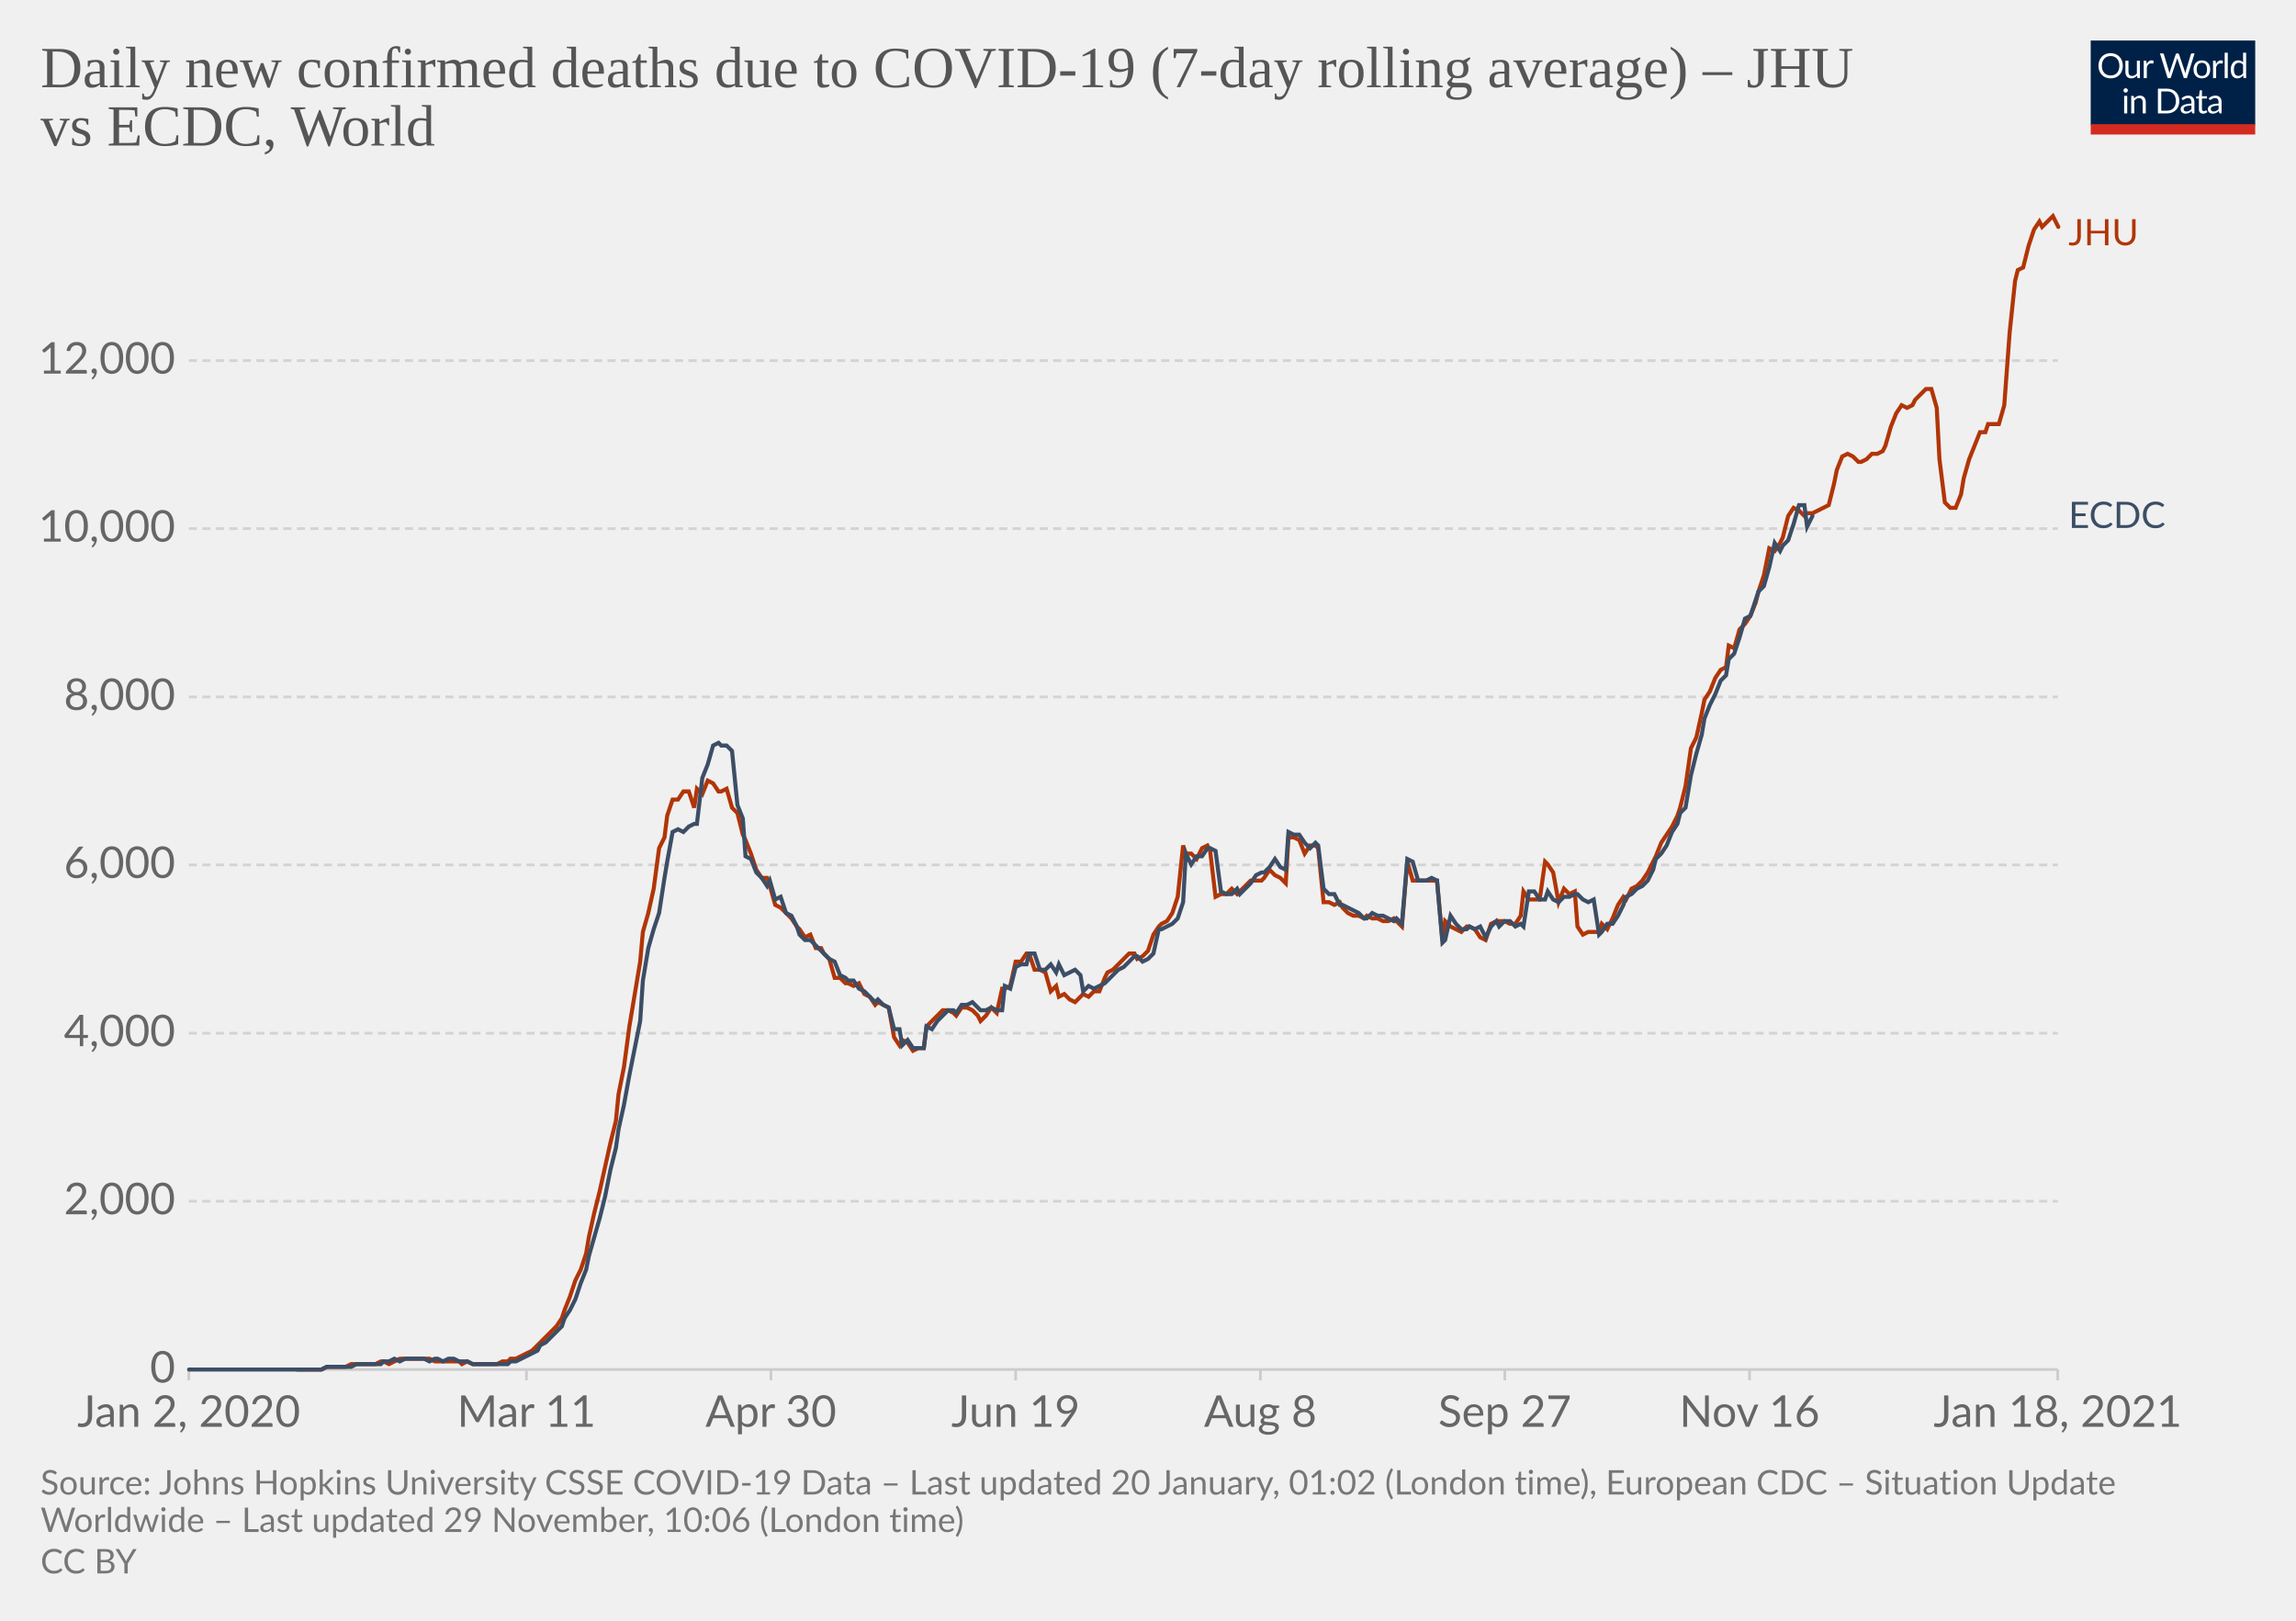
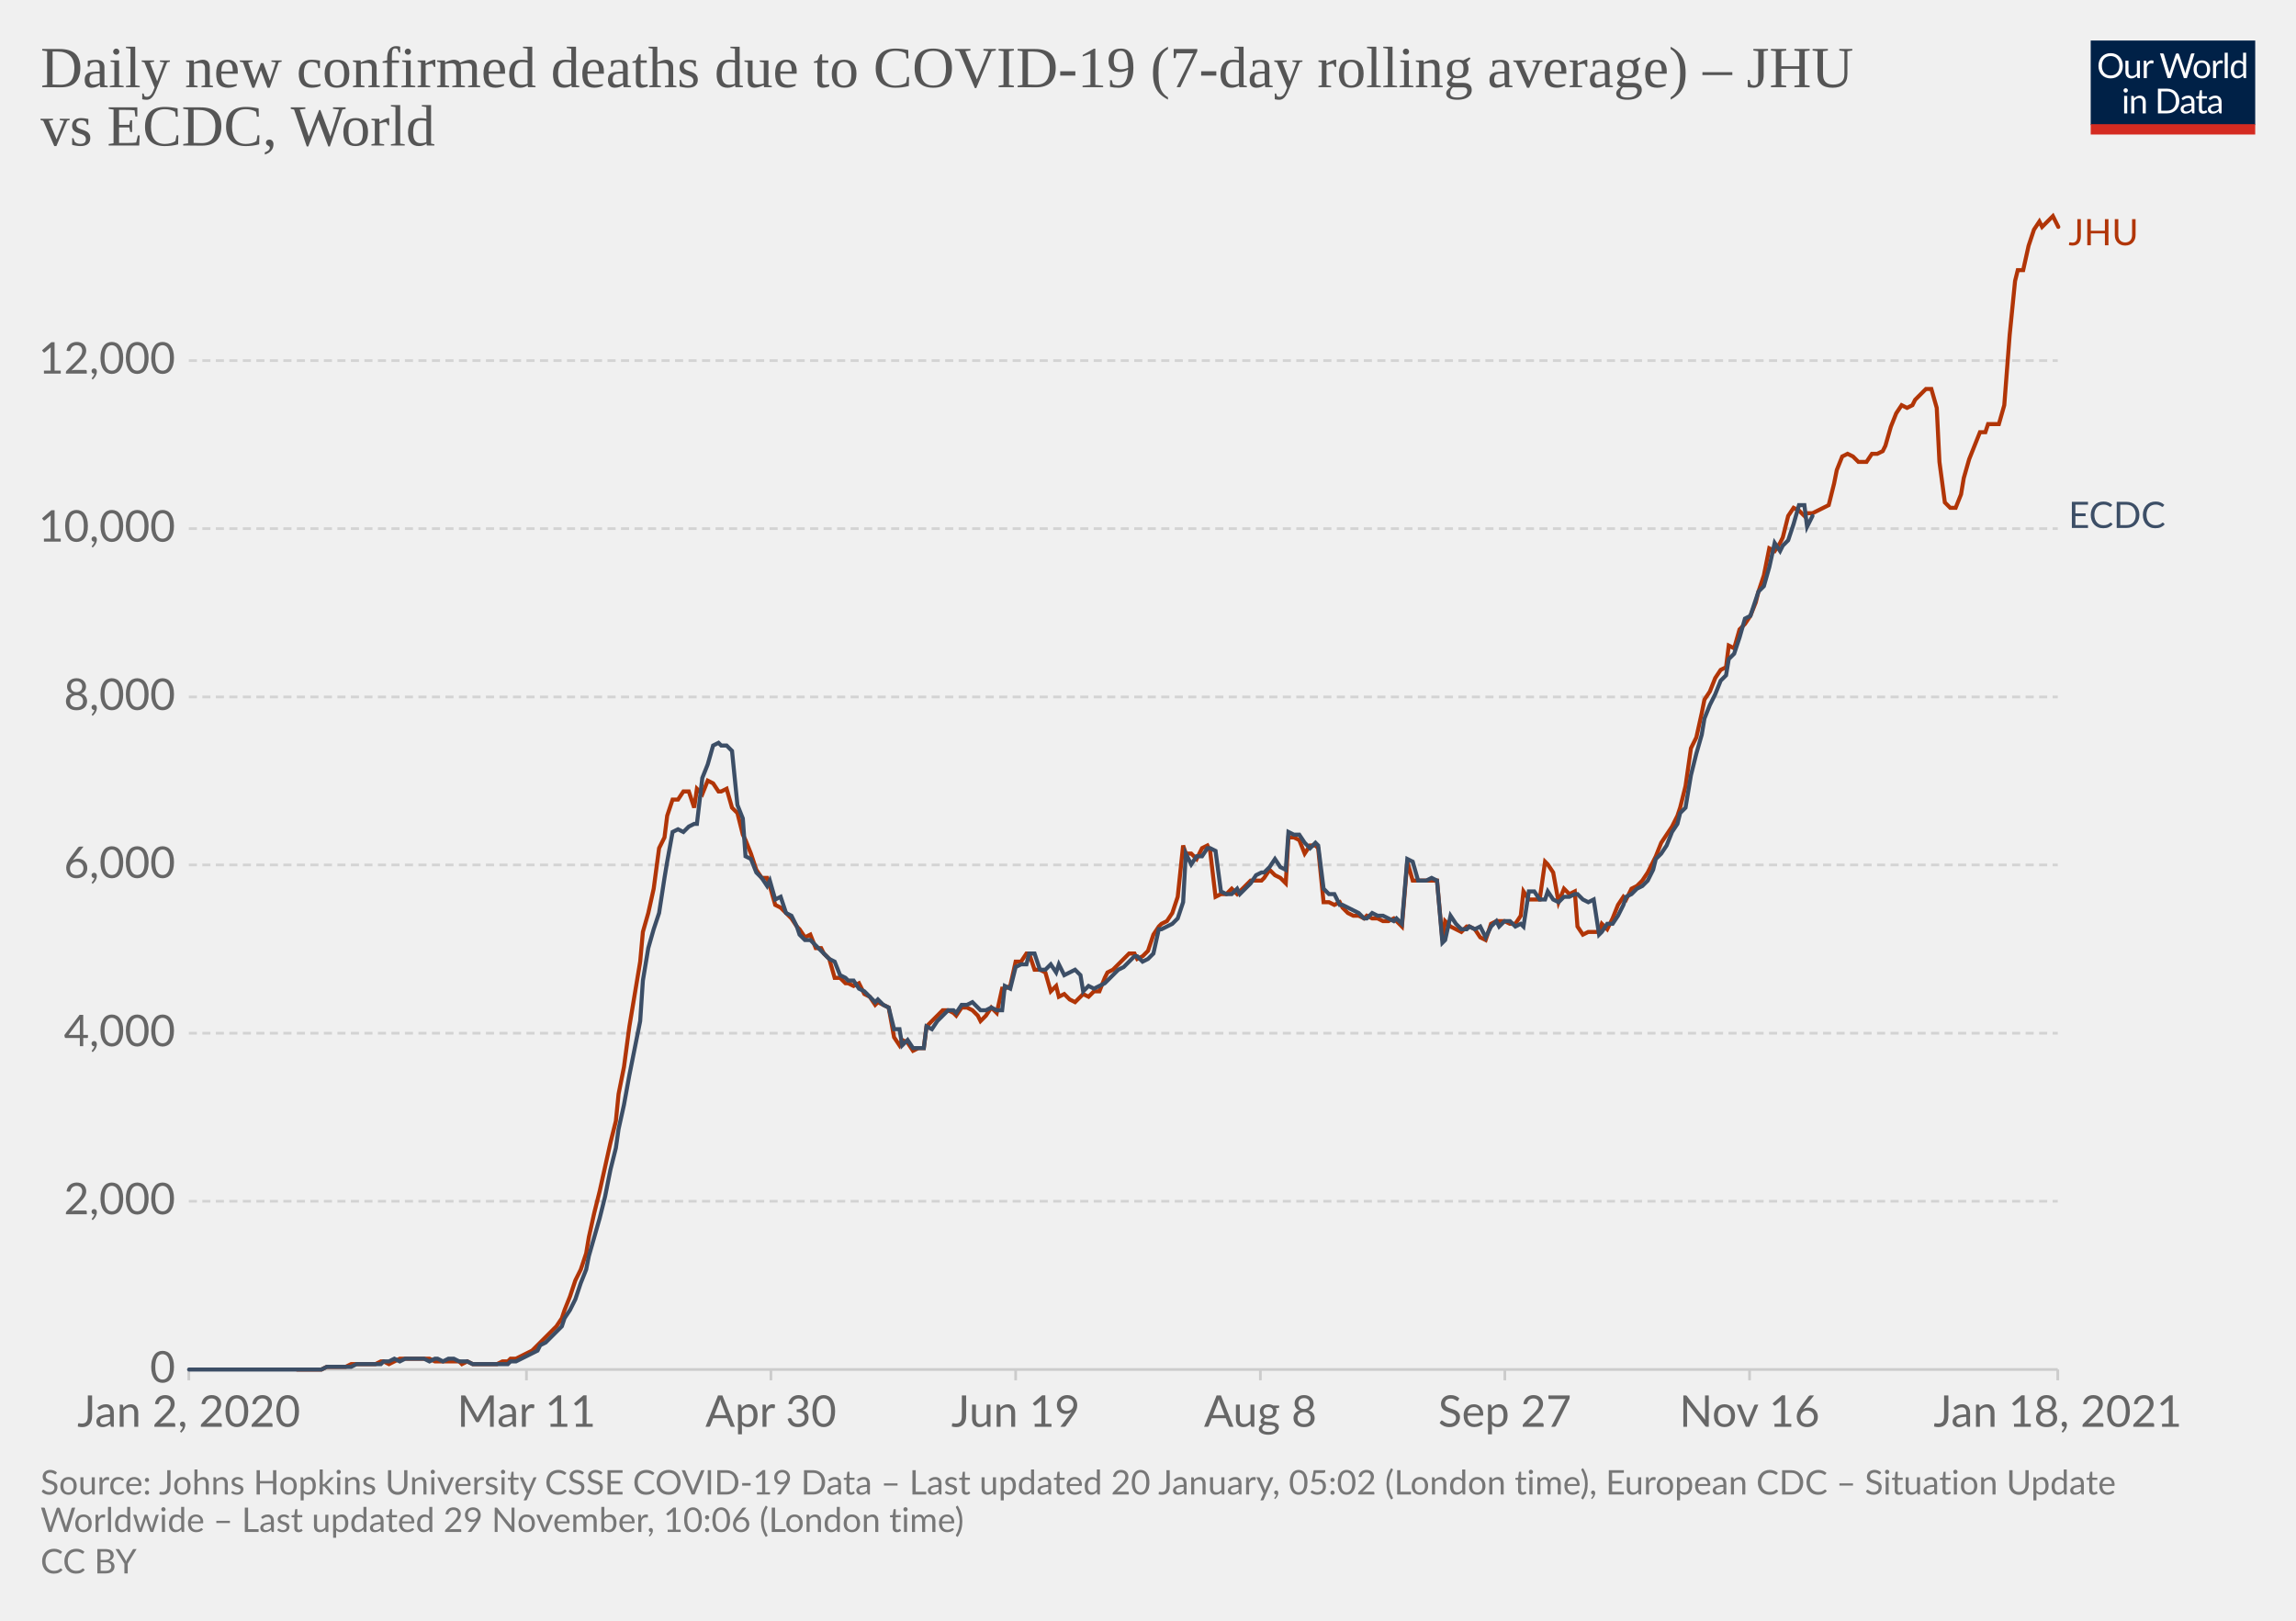
<svg xmlns="http://www.w3.org/2000/svg" version="1.1" style="background-color:#fff;-webkit-font-smoothing:antialiased" width="850" height="600" viewBox="0 0 850 600" font-family="Lato,'Helvetica Neue',Helvetica,Arial,sans-serif" font-size="18" text-rendering="optimizeLegibility">
  <g class="HeaderView">
    <g transform="matrix(.29 0 0 .29 774 15)">
      <svg width="210" height="120" viewBox="0 0 210 120" fill="none">
        <g clip-path="url(#clip0)">
          <path d="M0 0h210v107.89H0V0z" fill="#002147" />
          <path d="M40.98 32.25c0 2.36-.38 4.53-1.12 6.51a14.26 14.26 0 01-8.1 8.4c-1.9.78-4.02 1.17-6.34 1.17a16.6 16.6 0 01-6.33-1.17 14.31 14.31 0 01-8.08-8.4 18.29 18.29 0 01-1.12-6.51c0-2.36.38-4.53 1.12-6.5.75-1.97 1.8-3.67 3.17-5.1a14.32 14.32 0 014.9-3.34c1.92-.8 4.03-1.19 6.34-1.19 2.32 0 4.43.4 6.34 1.19 1.92.8 3.56 1.9 4.93 3.34a14.87 14.87 0 013.17 5.1 18.1 18.1 0 011.12 6.5zm-4.38 0c0-1.94-.26-3.68-.8-5.22a10.91 10.91 0 00-2.24-3.89 9.68 9.68 0 00-3.52-2.46 11.95 11.95 0 00-4.62-.86c-1.68 0-3.21.28-4.6.86a9.88 9.88 0 00-3.54 2.46 10.91 10.91 0 00-2.24 3.9c-.53 1.53-.8 3.27-.8 5.2 0 1.94.27 3.68.8 5.22a11.17 11.17 0 002.24 3.9 10.01 10.01 0 003.55 2.44c1.38.56 2.9.83 4.6.83s3.24-.27 4.61-.83a9.8 9.8 0 003.52-2.44 11.17 11.17 0 002.25-3.9c.53-1.54.8-3.28.8-5.21zm26.22-6.54V48H60.5c-.56 0-.9-.27-1.05-.81l-.31-2.4a12.45 12.45 0 01-3.26 2.6c-1.2.64-2.58.96-4.13.96-1.22 0-2.3-.2-3.24-.6a6.52 6.52 0 01-2.33-1.7 7.37 7.37 0 01-1.43-2.67c-.3-1.04-.46-2.2-.46-3.45V25.7h3.91v14.22c0 1.68.38 2.99 1.15 3.91.77.93 1.96 1.39 3.54 1.39 1.16 0 2.24-.27 3.23-.82a10.42 10.42 0 002.8-2.28V25.7h3.91zm8.61 4.47a9.94 9.94 0 012.6-3.56 5.64 5.64 0 013.76-1.3c.47 0 .92.05 1.34.15.44.1.83.27 1.17.49l-.3 2.92c-.09.37-.3.55-.66.55-.2 0-.5-.04-.9-.13a6.21 6.21 0 00-3.24.18 4.23 4.23 0 00-1.47.92c-.42.4-.81.9-1.17 1.5-.33.58-.64 1.26-.92 2.02V48H67.7V25.71h2.25c.42 0 .72.08.88.25.16.16.27.44.33.83l.26 3.39zm61.16-13.7L122.75 48h-3.82l-7.99-24.05a21.95 21.95 0 01-.42-1.58 38.36 38.36 0 01-.44 1.58L102.05 48h-3.83L88.4 16.47h3.54c.38 0 .7.1.95.29.26.2.43.43.5.73l6.52 21.9.28 1.28.29 1.46.3-1.46.38-1.27 7.41-21.91c.1-.25.26-.48.51-.69.27-.22.58-.33.95-.33h1.23c.38 0 .69.1.92.29a1.77 1.77 0 01.53.73l7.4 21.9a28.4 28.4 0 01.68 2.62 29.52 29.52 0 01.52-2.61l6.54-21.91a1.31 1.31 0 01.48-.7c.27-.21.58-.32.95-.32h3.32zm9.35 8.88c1.63 0 3.1.27 4.4.82a9.43 9.43 0 015.46 5.94c.5 1.4.74 2.98.74 4.73 0 1.76-.25 3.34-.74 4.75a9.43 9.43 0 01-5.46 5.92c-1.3.52-2.77.79-4.4.79-1.64 0-3.12-.27-4.44-.8a9.42 9.42 0 01-3.35-2.3c-.92-1-1.63-2.2-2.13-3.61-.49-1.41-.73-3-.73-4.75s.24-3.33.73-4.73c.5-1.43 1.2-2.64 2.13-3.63a9.4 9.4 0 013.35-2.31c1.32-.55 2.8-.82 4.44-.82zm0 19.89c2.2 0 3.84-.73 4.93-2.2 1.08-1.48 1.63-3.54 1.63-6.18 0-2.66-.55-4.72-1.63-6.2-1.09-1.49-2.73-2.23-4.93-2.23-1.12 0-2.09.2-2.93.57a5.71 5.71 0 00-2.06 1.65 7.5 7.5 0 00-1.24 2.67c-.26 1.04-.4 2.22-.4 3.54 0 2.64.55 4.7 1.64 6.18 1.1 1.47 2.76 2.2 4.99 2.2zm17.97-15.07a9.94 9.94 0 012.6-3.56 5.64 5.64 0 013.76-1.3c.47 0 .91.05 1.34.15.44.1.83.27 1.16.49l-.28 2.92c-.09.37-.31.55-.66.55-.2 0-.5-.04-.9-.13a6.2 6.2 0 00-3.24.18 4.23 4.23 0 00-1.47.92c-.43.4-.82.9-1.17 1.5a13.1 13.1 0 00-.92 2.02V48h-3.94V25.71h2.24c.43 0 .72.08.88.25.17.16.28.44.33.83l.27 3.39zm15.04-14.59V48h-3.92V15.6h3.92zm19.55 15.43a6.22 6.22 0 00-2.38-2.05 6.7 6.7 0 00-2.86-.6c-2.07 0-3.66.75-4.77 2.23-1.12 1.48-1.68 3.6-1.68 6.33 0 1.46.13 2.7.38 3.74a7.29 7.29 0 001.1 2.56 4.35 4.35 0 001.78 1.45c.7.3 1.5.46 2.4.46 1.29 0 2.41-.3 3.36-.88a9.6 9.6 0 002.67-2.49V31.02zm3.91-15.43V48h-2.33c-.56 0-.9-.27-1.06-.81l-.35-2.71a12.13 12.13 0 01-3.25 2.77 8.28 8.28 0 01-4.23 1.06 7.31 7.31 0 01-6.14-2.9c-.73-.96-1.3-2.15-1.69-3.57a18.35 18.35 0 01.07-9.48 11.29 11.29 0 011.89-3.7 8.7 8.7 0 017.06-3.34 7.96 7.96 0 016.12 2.62V15.59h3.91zM46.61 70.71V93H42.7V70.71h3.91zm.84-7c0 .39-.08.75-.24 1.09a2.81 2.81 0 01-1.52 1.47 2.67 2.67 0 01-2.16 0 2.9 2.9 0 01-1.45-1.47 2.67 2.67 0 010-2.16c.15-.35.35-.65.6-.9.25-.27.53-.47.85-.62a2.67 2.67 0 012.16 0c.35.15.65.35.9.62.27.25.47.55.62.9.16.34.24.7.24 1.08zm7.97 10.24c.49-.54 1-1.04 1.54-1.48a9.85 9.85 0 013.66-1.84 8.96 8.96 0 015.43.35c.94.4 1.72.97 2.33 1.71a7.36 7.36 0 011.43 2.67c.32 1.04.49 2.19.49 3.45V93h-3.94V78.81c0-1.69-.4-3-1.17-3.92-.76-.93-1.93-1.4-3.5-1.4a6.6 6.6 0 00-3.25.83c-1 .56-1.92 1.31-2.77 2.27V93h-3.94V70.71h2.35c.56 0 .9.28 1.04.82l.3 2.42zm57.7 3.3c0 2.36-.37 4.5-1.11 6.44a14.3 14.3 0 01-3.17 4.98 14.1 14.1 0 01-4.93 3.2c-1.9.76-4.02 1.13-6.33 1.13H85.8V61.47h11.77c2.31 0 4.42.39 6.33 1.15a13.8 13.8 0 018.1 8.18 17.75 17.75 0 011.12 6.45zm-4.37 0c0-1.94-.26-3.67-.8-5.2a10.94 10.94 0 00-2.23-3.87 9.57 9.57 0 00-3.53-2.42 12.23 12.23 0 00-4.61-.83h-7.5v24.62h7.5c1.7 0 3.24-.28 4.61-.84a9.7 9.7 0 003.53-2.4 10.94 10.94 0 002.24-3.87c.53-1.53.8-3.26.8-5.2zm19.8 5.72c-1.8.06-3.34.2-4.62.44-1.26.22-2.3.51-3.1.88-.8.36-1.37.8-1.74 1.3-.35.5-.53 1.05-.53 1.67 0 .58.1 1.1.3 1.52a3 3 0 00.76 1.05c.34.27.73.46 1.17.6a6.13 6.13 0 001.45.17 7.28 7.28 0 003.5-.81 11.95 11.95 0 002.82-2.2v-4.62zm-12.65-9.11a12.73 12.73 0 013.98-2.66c1.43-.59 3-.88 4.73-.88 1.25 0 2.36.2 3.33.61a6.81 6.81 0 013.94 4.38c.33 1.04.5 2.19.5 3.43V93h-1.74a1.8 1.8 0 01-.88-.18c-.2-.13-.36-.38-.48-.74l-.44-2.12-1.72 1.46a9.48 9.48 0 01-3.74 1.7c-.69.15-1.46.23-2.3.23-.87 0-1.69-.12-2.45-.35a5.34 5.34 0 01-3.34-2.93 6.64 6.64 0 01-.49-2.64c0-.88.25-1.72.73-2.53a6.33 6.33 0 012.35-2.17c1.09-.63 2.5-1.15 4.25-1.54 1.75-.41 3.89-.65 6.42-.7v-1.75c0-1.73-.37-3.03-1.12-3.91-.75-.9-1.84-1.34-3.28-1.34-.97 0-1.78.12-2.44.37-.64.23-1.2.5-1.7.81l-1.23.82c-.33.23-.67.35-1 .35-.27 0-.5-.07-.69-.2a2.1 2.1 0 01-.48-.53l-.7-1.25zm27.67 19.5c-1.76 0-3.12-.5-4.07-1.48-.94-.98-1.41-2.4-1.41-4.25V74h-2.68a.9.9 0 01-.6-.2c-.16-.14-.24-.36-.24-.66v-1.56l3.65-.46.9-6.89a.9.9 0 01.29-.52.88.88 0 01.62-.22H142v7.67h6.44V74H142v13.38c0 .94.22 1.63.68 2.09.45.45 1.04.68 1.76.68a3.21 3.21 0 001.85-.53l.55-.35c.16-.12.3-.18.41-.18.2 0 .4.13.55.38l1.15 1.87a7.45 7.45 0 01-2.44 1.5 8.53 8.53 0 01-2.95.52zm19.68-10.4c-1.8.07-3.34.21-4.62.45-1.26.22-2.3.51-3.1.88-.8.36-1.37.8-1.74 1.3-.35.5-.53 1.05-.53 1.67 0 .58.1 1.1.3 1.52a2.9 2.9 0 00.76 1.05c.34.27.73.46 1.17.6a6.13 6.13 0 001.45.17 7.3 7.3 0 003.5-.81 12.04 12.04 0 002.82-2.2v-4.62zm-12.65-9.1a12.72 12.72 0 013.99-2.66c1.42-.59 3-.88 4.72-.88 1.25 0 2.36.2 3.33.61a6.81 6.81 0 013.94 4.38c.33 1.04.5 2.19.5 3.43V93h-1.74a1.8 1.8 0 01-.88-.18c-.2-.13-.36-.38-.48-.74l-.44-2.12-1.72 1.46a9.48 9.48 0 01-3.74 1.7c-.69.15-1.46.23-2.3.23-.87 0-1.69-.12-2.45-.35a5.33 5.33 0 01-3.34-2.93 6.62 6.62 0 01-.49-2.64c0-.88.25-1.72.73-2.53a6.33 6.33 0 012.35-2.17c1.09-.63 2.5-1.15 4.25-1.54a31.2 31.2 0 016.42-.7v-1.75c0-1.73-.37-3.03-1.12-3.91-.75-.9-1.84-1.34-3.28-1.34-.97 0-1.78.12-2.44.37-.64.23-1.2.5-1.7.81l-1.22.82c-.34.23-.68.35-1.02.35-.26 0-.49-.07-.68-.2a1.88 1.88 0 01-.48-.53l-.7-1.25zM40.98 32.25c0 2.36-.38 4.53-1.12 6.51a14.26 14.26 0 01-8.1 8.4c-1.9.78-4.02 1.17-6.34 1.17a16.6 16.6 0 01-6.33-1.17 14.31 14.31 0 01-8.08-8.4 18.29 18.29 0 01-1.12-6.51c0-2.36.38-4.53 1.12-6.5.75-1.97 1.8-3.67 3.17-5.1a14.32 14.32 0 014.9-3.34c1.92-.8 4.03-1.19 6.34-1.19 2.32 0 4.43.4 6.34 1.19 1.92.8 3.56 1.9 4.93 3.34a14.87 14.87 0 013.17 5.1 18.1 18.1 0 011.12 6.5zm-4.38 0c0-1.94-.26-3.68-.8-5.22a10.91 10.91 0 00-2.24-3.89 9.68 9.68 0 00-3.52-2.46 11.95 11.95 0 00-4.62-.86c-1.68 0-3.21.28-4.6.86a9.88 9.88 0 00-3.54 2.46 10.91 10.91 0 00-2.24 3.9c-.53 1.53-.8 3.27-.8 5.2 0 1.94.27 3.68.8 5.22a11.17 11.17 0 002.24 3.9 10.01 10.01 0 003.55 2.44c1.38.56 2.9.83 4.6.83s3.24-.27 4.61-.83a9.8 9.8 0 003.52-2.44 11.17 11.17 0 002.25-3.9c.53-1.54.8-3.28.8-5.21zm26.22-6.54V48H60.5c-.56 0-.9-.27-1.05-.81l-.31-2.4a12.45 12.45 0 01-3.26 2.6c-1.2.64-2.58.96-4.13.96-1.22 0-2.3-.2-3.24-.6a6.52 6.52 0 01-2.33-1.7 7.37 7.37 0 01-1.43-2.67c-.3-1.04-.46-2.2-.46-3.45V25.7h3.91v14.22c0 1.68.38 2.99 1.15 3.91.77.93 1.96 1.39 3.54 1.39 1.16 0 2.24-.27 3.23-.82a10.42 10.42 0 002.8-2.28V25.7h3.91zm8.61 4.47a9.94 9.94 0 012.6-3.56 5.64 5.64 0 013.76-1.3c.47 0 .92.05 1.34.15.44.1.83.27 1.17.49l-.3 2.92c-.09.37-.3.55-.66.55-.2 0-.5-.04-.9-.13a6.21 6.21 0 00-3.24.18 4.23 4.23 0 00-1.47.92c-.42.4-.81.9-1.17 1.5-.33.58-.64 1.26-.92 2.02V48H67.7V25.71h2.25c.42 0 .72.08.88.25.16.16.27.44.33.83l.26 3.39zm61.16-13.7L122.75 48h-3.82l-7.99-24.05a21.95 21.95 0 01-.42-1.58 38.36 38.36 0 01-.44 1.58L102.05 48h-3.83L88.4 16.47h3.54c.38 0 .7.1.95.29.26.2.43.43.5.73l6.52 21.9.28 1.28.29 1.46.3-1.46.38-1.27 7.41-21.91c.1-.25.26-.48.51-.69.27-.22.58-.33.95-.33h1.23c.38 0 .69.1.92.29a1.77 1.77 0 01.53.73l7.4 21.9a28.4 28.4 0 01.68 2.62 29.52 29.52 0 01.52-2.61l6.54-21.91a1.31 1.31 0 01.48-.7c.27-.21.58-.32.95-.32h3.32zm9.35 8.88c1.63 0 3.1.27 4.4.82a9.43 9.43 0 015.46 5.94c.5 1.4.74 2.98.74 4.73 0 1.76-.25 3.34-.74 4.75a9.43 9.43 0 01-5.46 5.92c-1.3.52-2.77.79-4.4.79-1.64 0-3.12-.27-4.44-.8a9.42 9.42 0 01-3.35-2.3c-.92-1-1.63-2.2-2.13-3.61-.49-1.41-.73-3-.73-4.75s.24-3.33.73-4.73c.5-1.43 1.2-2.64 2.13-3.63a9.4 9.4 0 013.35-2.31c1.32-.55 2.8-.82 4.44-.82zm0 19.89c2.2 0 3.84-.73 4.93-2.2 1.08-1.48 1.63-3.54 1.63-6.18 0-2.66-.55-4.72-1.63-6.2-1.09-1.49-2.73-2.23-4.93-2.23-1.12 0-2.09.2-2.93.57a5.71 5.71 0 00-2.06 1.65 7.5 7.5 0 00-1.24 2.67c-.26 1.04-.4 2.22-.4 3.54 0 2.64.55 4.7 1.64 6.18 1.1 1.47 2.76 2.2 4.99 2.2zm17.97-15.07a9.94 9.94 0 012.6-3.56 5.64 5.64 0 013.76-1.3c.47 0 .91.05 1.34.15.44.1.83.27 1.16.49l-.28 2.92c-.09.37-.31.55-.66.55-.2 0-.5-.04-.9-.13a6.2 6.2 0 00-3.24.18 4.23 4.23 0 00-1.47.92c-.43.4-.82.9-1.17 1.5a13.1 13.1 0 00-.92 2.02V48h-3.94V25.71h2.24c.43 0 .72.08.88.25.17.16.28.44.33.83l.27 3.39zm15.04-14.59V48h-3.92V15.6h3.92zm19.55 15.43a6.22 6.22 0 00-2.38-2.05 6.7 6.7 0 00-2.86-.6c-2.07 0-3.66.75-4.77 2.23-1.12 1.48-1.68 3.6-1.68 6.33 0 1.46.13 2.7.38 3.74a7.29 7.29 0 001.1 2.56 4.35 4.35 0 001.78 1.45c.7.3 1.5.46 2.4.46 1.29 0 2.41-.3 3.36-.88a9.6 9.6 0 002.67-2.49V31.02zm3.91-15.43V48h-2.33c-.56 0-.9-.27-1.06-.81l-.35-2.71a12.13 12.13 0 01-3.25 2.77 8.28 8.28 0 01-4.23 1.06 7.31 7.31 0 01-6.14-2.9c-.73-.96-1.3-2.15-1.69-3.57a18.35 18.35 0 01.07-9.48 11.29 11.29 0 011.89-3.7 8.7 8.7 0 017.06-3.34 7.96 7.96 0 016.12 2.62V15.59h3.91zM46.61 70.71V93H42.7V70.71h3.91zm.84-7c0 .39-.08.75-.24 1.09a2.81 2.81 0 01-1.52 1.47 2.67 2.67 0 01-2.16 0 2.9 2.9 0 01-1.45-1.47 2.67 2.67 0 010-2.16c.15-.35.35-.65.6-.9.25-.27.53-.47.85-.62a2.67 2.67 0 012.16 0c.35.15.65.35.9.62.27.25.47.55.62.9.16.34.24.7.24 1.08zm7.97 10.24c.49-.54 1-1.04 1.54-1.48a9.85 9.85 0 013.66-1.84 8.96 8.96 0 015.43.35c.94.4 1.72.97 2.33 1.71a7.36 7.36 0 011.43 2.67c.32 1.04.49 2.19.49 3.45V93h-3.94V78.81c0-1.69-.4-3-1.17-3.92-.76-.93-1.93-1.4-3.5-1.4a6.6 6.6 0 00-3.25.83c-1 .56-1.92 1.31-2.77 2.27V93h-3.94V70.71h2.35c.56 0 .9.28 1.04.82l.3 2.42zm57.7 3.3c0 2.36-.37 4.5-1.11 6.44a14.3 14.3 0 01-3.17 4.98 14.1 14.1 0 01-4.93 3.2c-1.9.76-4.02 1.13-6.33 1.13H85.8V61.47h11.77c2.31 0 4.42.39 6.33 1.15a13.8 13.8 0 018.1 8.18 17.75 17.75 0 011.12 6.45zm-4.37 0c0-1.94-.26-3.67-.8-5.2a10.94 10.94 0 00-2.23-3.87 9.57 9.57 0 00-3.53-2.42 12.23 12.23 0 00-4.61-.83h-7.5v24.62h7.5c1.7 0 3.24-.28 4.61-.84a9.7 9.7 0 003.53-2.4 10.94 10.94 0 002.24-3.87c.53-1.53.8-3.26.8-5.2zm19.8 5.72c-1.8.06-3.34.2-4.62.44-1.26.22-2.3.51-3.1.88-.8.36-1.37.8-1.74 1.3-.35.5-.53 1.05-.53 1.67 0 .58.1 1.1.3 1.52a3 3 0 00.76 1.05c.34.27.73.46 1.17.6a6.13 6.13 0 001.45.17 7.28 7.28 0 003.5-.81 11.95 11.95 0 002.82-2.2v-4.62zm-12.65-9.11a12.73 12.73 0 013.98-2.66c1.43-.59 3-.88 4.73-.88 1.25 0 2.36.2 3.33.61a6.81 6.81 0 013.94 4.38c.33 1.04.5 2.19.5 3.43V93h-1.74a1.8 1.8 0 01-.88-.18c-.2-.13-.36-.38-.48-.74l-.44-2.12-1.72 1.46a9.48 9.48 0 01-3.74 1.7c-.69.15-1.46.23-2.3.23-.87 0-1.69-.12-2.45-.35a5.34 5.34 0 01-3.34-2.93 6.64 6.64 0 01-.49-2.64c0-.88.25-1.72.73-2.53a6.33 6.33 0 012.35-2.17c1.09-.63 2.5-1.15 4.25-1.54 1.75-.41 3.89-.65 6.42-.7v-1.75c0-1.73-.37-3.03-1.12-3.91-.75-.9-1.84-1.34-3.28-1.34-.97 0-1.78.12-2.44.37-.64.23-1.2.5-1.7.81l-1.23.82c-.33.23-.67.35-1 .35-.27 0-.5-.07-.69-.2a2.1 2.1 0 01-.48-.53l-.7-1.25zm27.67 19.5c-1.76 0-3.12-.5-4.07-1.48-.94-.98-1.41-2.4-1.41-4.25V74h-2.68a.9.9 0 01-.6-.2c-.16-.14-.24-.36-.24-.66v-1.56l3.65-.46.9-6.89a.9.9 0 01.29-.52.88.88 0 01.62-.22H142v7.67h6.44V74H142v13.38c0 .94.22 1.63.68 2.09.45.45 1.04.68 1.76.68a3.21 3.21 0 001.85-.53l.55-.35c.16-.12.3-.18.41-.18.2 0 .4.13.55.38l1.15 1.87a7.45 7.45 0 01-2.44 1.5 8.53 8.53 0 01-2.95.52zm19.68-10.4c-1.8.07-3.34.21-4.62.45-1.26.22-2.3.51-3.1.88-.8.36-1.37.8-1.74 1.3-.35.5-.53 1.05-.53 1.67 0 .58.1 1.1.3 1.52a2.9 2.9 0 00.76 1.05c.34.27.73.46 1.17.6a6.13 6.13 0 001.45.17 7.3 7.3 0 003.5-.81 12.04 12.04 0 002.82-2.2v-4.62zm-12.65-9.1a12.72 12.72 0 013.99-2.66c1.42-.59 3-.88 4.72-.88 1.25 0 2.36.2 3.33.61a6.81 6.81 0 013.94 4.38c.33 1.04.5 2.19.5 3.43V93h-1.74a1.8 1.8 0 01-.88-.18c-.2-.13-.36-.38-.48-.74l-.44-2.12-1.72 1.46a9.48 9.48 0 01-3.74 1.7c-.69.15-1.46.23-2.3.23-.87 0-1.69-.12-2.45-.35a5.33 5.33 0 01-3.34-2.93 6.62 6.62 0 01-.49-2.64c0-.88.25-1.72.73-2.53a6.33 6.33 0 012.35-2.17c1.09-.63 2.5-1.15 4.25-1.54a31.2 31.2 0 016.42-.7v-1.75c0-1.73-.37-3.03-1.12-3.91-.75-.9-1.84-1.34-3.28-1.34-.97 0-1.78.12-2.44.37-.64.23-1.2.5-1.7.81l-1.22.82c-.34.23-.68.35-1.02.35-.26 0-.49-.07-.68-.2a1.88 1.88 0 01-.48-.53l-.7-1.25zM40.98 32.25c0 2.36-.38 4.53-1.12 6.51a14.26 14.26 0 01-8.1 8.4c-1.9.78-4.02 1.17-6.34 1.17a16.6 16.6 0 01-6.33-1.17 14.31 14.31 0 01-8.08-8.4 18.29 18.29 0 01-1.12-6.51c0-2.36.38-4.53 1.12-6.5.75-1.97 1.8-3.67 3.17-5.1a14.32 14.32 0 014.9-3.34c1.92-.8 4.03-1.19 6.34-1.19 2.32 0 4.43.4 6.34 1.19 1.92.8 3.56 1.9 4.93 3.34a14.87 14.87 0 013.17 5.1 18.1 18.1 0 011.12 6.5zm-4.38 0c0-1.94-.26-3.68-.8-5.22a10.91 10.91 0 00-2.24-3.89 9.68 9.68 0 00-3.52-2.46 11.95 11.95 0 00-4.62-.86c-1.68 0-3.21.28-4.6.86a9.88 9.88 0 00-3.54 2.46 10.91 10.91 0 00-2.24 3.9c-.53 1.53-.8 3.27-.8 5.2 0 1.94.27 3.68.8 5.22a11.17 11.17 0 002.24 3.9 10.01 10.01 0 003.55 2.44c1.38.56 2.9.83 4.6.83s3.24-.27 4.61-.83a9.8 9.8 0 003.52-2.44 11.17 11.17 0 002.25-3.9c.53-1.54.8-3.28.8-5.21zm26.22-6.54V48H60.5c-.56 0-.9-.27-1.05-.81l-.31-2.4a12.45 12.45 0 01-3.26 2.6c-1.2.64-2.58.96-4.13.96-1.22 0-2.3-.2-3.24-.6a6.52 6.52 0 01-2.33-1.7 7.37 7.37 0 01-1.43-2.67c-.3-1.04-.46-2.2-.46-3.45V25.7h3.91v14.22c0 1.68.38 2.99 1.15 3.91.77.93 1.96 1.39 3.54 1.39 1.16 0 2.24-.27 3.23-.82a10.42 10.42 0 002.8-2.28V25.7h3.91zm8.61 4.47a9.94 9.94 0 012.6-3.56 5.64 5.64 0 013.76-1.3c.47 0 .92.05 1.34.15.44.1.83.27 1.17.49l-.3 2.92c-.09.37-.3.55-.66.55-.2 0-.5-.04-.9-.13a6.21 6.21 0 00-3.24.18 4.23 4.23 0 00-1.47.92c-.42.4-.81.9-1.17 1.5-.33.58-.64 1.26-.92 2.02V48H67.7V25.71h2.25c.42 0 .72.08.88.25.16.16.27.44.33.83l.26 3.39zm61.16-13.7L122.75 48h-3.82l-7.99-24.05a21.95 21.95 0 01-.42-1.58 38.36 38.36 0 01-.44 1.58L102.05 48h-3.83L88.4 16.47h3.54c.38 0 .7.1.95.29.26.2.43.43.5.73l6.52 21.9.28 1.28.29 1.46.3-1.46.38-1.27 7.41-21.91c.1-.25.26-.48.51-.69.27-.22.58-.33.95-.33h1.23c.38 0 .69.1.92.29a1.77 1.77 0 01.53.73l7.4 21.9a28.4 28.4 0 01.68 2.62 29.52 29.52 0 01.52-2.61l6.54-21.91a1.31 1.31 0 01.48-.7c.27-.21.58-.32.95-.32h3.32zm9.35 8.88c1.63 0 3.1.27 4.4.82a9.43 9.43 0 015.46 5.94c.5 1.4.74 2.98.74 4.73 0 1.76-.25 3.34-.74 4.75a9.43 9.43 0 01-5.46 5.92c-1.3.52-2.77.79-4.4.79-1.64 0-3.12-.27-4.44-.8a9.42 9.42 0 01-3.35-2.3c-.92-1-1.63-2.2-2.13-3.61-.49-1.41-.73-3-.73-4.75s.24-3.33.73-4.73c.5-1.43 1.2-2.64 2.13-3.63a9.4 9.4 0 013.35-2.31c1.32-.55 2.8-.82 4.44-.82zm0 19.89c2.2 0 3.84-.73 4.93-2.2 1.08-1.48 1.63-3.54 1.63-6.18 0-2.66-.55-4.72-1.63-6.2-1.09-1.49-2.73-2.23-4.93-2.23-1.12 0-2.09.2-2.93.57a5.71 5.71 0 00-2.06 1.65 7.5 7.5 0 00-1.24 2.67c-.26 1.04-.4 2.22-.4 3.54 0 2.64.55 4.7 1.64 6.18 1.1 1.47 2.76 2.2 4.99 2.2zm17.97-15.07a9.94 9.94 0 012.6-3.56 5.64 5.64 0 013.76-1.3c.47 0 .91.05 1.34.15.44.1.83.27 1.16.49l-.28 2.92c-.09.37-.31.55-.66.55-.2 0-.5-.04-.9-.13a6.2 6.2 0 00-3.24.18 4.23 4.23 0 00-1.47.92c-.43.4-.82.9-1.17 1.5a13.1 13.1 0 00-.92 2.02V48h-3.94V25.71h2.24c.43 0 .72.08.88.25.17.16.28.44.33.83l.27 3.39zm15.04-14.59V48h-3.92V15.6h3.92zm19.55 15.43a6.22 6.22 0 00-2.38-2.05 6.7 6.7 0 00-2.86-.6c-2.07 0-3.66.75-4.77 2.23-1.12 1.48-1.68 3.6-1.68 6.33 0 1.46.13 2.7.38 3.74a7.29 7.29 0 001.1 2.56 4.35 4.35 0 001.78 1.45c.7.3 1.5.46 2.4.46 1.29 0 2.41-.3 3.36-.88a9.6 9.6 0 002.67-2.49V31.02zm3.91-15.43V48h-2.33c-.56 0-.9-.27-1.06-.81l-.35-2.71a12.13 12.13 0 01-3.25 2.77 8.28 8.28 0 01-4.23 1.06 7.31 7.31 0 01-6.14-2.9c-.73-.96-1.3-2.15-1.69-3.57a18.35 18.35 0 01.07-9.48 11.29 11.29 0 011.89-3.7 8.7 8.7 0 017.06-3.34 7.96 7.96 0 016.12 2.62V15.59h3.91zM46.61 70.71V93H42.7V70.71h3.91zm.84-7c0 .39-.08.75-.24 1.09a2.81 2.81 0 01-1.52 1.47 2.67 2.67 0 01-2.16 0 2.9 2.9 0 01-1.45-1.47 2.67 2.67 0 010-2.16c.15-.35.35-.65.6-.9.25-.27.53-.47.85-.62a2.67 2.67 0 012.16 0c.35.15.65.35.9.62.27.25.47.55.62.9.16.34.24.7.24 1.08zm7.97 10.24c.49-.54 1-1.04 1.54-1.48a9.85 9.85 0 013.66-1.84 8.96 8.96 0 015.43.35c.94.4 1.72.97 2.33 1.71a7.36 7.36 0 011.43 2.67c.32 1.04.49 2.19.49 3.45V93h-3.94V78.81c0-1.69-.4-3-1.17-3.92-.76-.93-1.93-1.4-3.5-1.4a6.6 6.6 0 00-3.25.83c-1 .56-1.92 1.31-2.77 2.27V93h-3.94V70.71h2.35c.56 0 .9.28 1.04.82l.3 2.42zm57.7 3.3c0 2.36-.37 4.5-1.11 6.44a14.3 14.3 0 01-3.17 4.98 14.1 14.1 0 01-4.93 3.2c-1.9.76-4.02 1.13-6.33 1.13H85.8V61.47h11.77c2.31 0 4.42.39 6.33 1.15a13.8 13.8 0 018.1 8.18 17.75 17.75 0 011.12 6.45zm-4.37 0c0-1.94-.26-3.67-.8-5.2a10.94 10.94 0 00-2.23-3.87 9.57 9.57 0 00-3.53-2.42 12.23 12.23 0 00-4.61-.83h-7.5v24.62h7.5c1.7 0 3.24-.28 4.61-.84a9.7 9.7 0 003.53-2.4 10.94 10.94 0 002.24-3.87c.53-1.53.8-3.26.8-5.2zm19.8 5.72c-1.8.06-3.34.2-4.62.44-1.26.22-2.3.51-3.1.88-.8.36-1.37.8-1.74 1.3-.35.5-.53 1.05-.53 1.67 0 .58.1 1.1.3 1.52a3 3 0 00.76 1.05c.34.27.73.46 1.17.6a6.13 6.13 0 001.45.17 7.28 7.28 0 003.5-.81 11.95 11.95 0 002.82-2.2v-4.62zm-12.65-9.11a12.73 12.73 0 013.98-2.66c1.43-.59 3-.88 4.73-.88 1.25 0 2.36.2 3.33.61a6.81 6.81 0 013.94 4.38c.33 1.04.5 2.19.5 3.43V93h-1.74a1.8 1.8 0 01-.88-.18c-.2-.13-.36-.38-.48-.74l-.44-2.12-1.72 1.46a9.48 9.48 0 01-3.74 1.7c-.69.15-1.46.23-2.3.23-.87 0-1.69-.12-2.45-.35a5.34 5.34 0 01-3.34-2.93 6.64 6.64 0 01-.49-2.64c0-.88.25-1.72.73-2.53a6.33 6.33 0 012.35-2.17c1.09-.63 2.5-1.15 4.25-1.54 1.75-.41 3.89-.65 6.42-.7v-1.75c0-1.73-.37-3.03-1.12-3.91-.75-.9-1.84-1.34-3.28-1.34-.97 0-1.78.12-2.44.37-.64.23-1.2.5-1.7.81l-1.23.82c-.33.23-.67.35-1 .35-.27 0-.5-.07-.69-.2a2.1 2.1 0 01-.48-.53l-.7-1.25zm27.67 19.5c-1.76 0-3.12-.5-4.07-1.48-.94-.98-1.41-2.4-1.41-4.25V74h-2.68a.9.9 0 01-.6-.2c-.16-.14-.24-.36-.24-.66v-1.56l3.65-.46.9-6.89a.9.9 0 01.29-.52.88.88 0 01.62-.22H142v7.67h6.44V74H142v13.38c0 .94.22 1.63.68 2.09.45.45 1.04.68 1.76.68a3.21 3.21 0 001.85-.53l.55-.35c.16-.12.3-.18.41-.18.2 0 .4.13.55.38l1.15 1.87a7.45 7.45 0 01-2.44 1.5 8.53 8.53 0 01-2.95.52zm19.68-10.4c-1.8.07-3.34.21-4.62.45-1.26.22-2.3.51-3.1.88-.8.36-1.37.8-1.74 1.3-.35.5-.53 1.05-.53 1.67 0 .58.1 1.1.3 1.52a2.9 2.9 0 00.76 1.05c.34.27.73.46 1.17.6a6.13 6.13 0 001.45.17 7.3 7.3 0 003.5-.81 12.04 12.04 0 002.82-2.2v-4.62zm-12.65-9.1a12.72 12.72 0 013.99-2.66c1.42-.59 3-.88 4.72-.88 1.25 0 2.36.2 3.33.61a6.81 6.81 0 013.94 4.38c.33 1.04.5 2.19.5 3.43V93h-1.74a1.8 1.8 0 01-.88-.18c-.2-.13-.36-.38-.48-.74l-.44-2.12-1.72 1.46a9.48 9.48 0 01-3.74 1.7c-.69.15-1.46.23-2.3.23-.87 0-1.69-.12-2.45-.35a5.33 5.33 0 01-3.34-2.93 6.62 6.62 0 01-.49-2.64c0-.88.25-1.72.73-2.53a6.33 6.33 0 012.35-2.17c1.09-.63 2.5-1.15 4.25-1.54a31.2 31.2 0 016.42-.7v-1.75c0-1.73-.37-3.03-1.12-3.91-.75-.9-1.84-1.34-3.28-1.34-.97 0-1.78.12-2.44.37-.64.23-1.2.5-1.7.81l-1.22.82c-.34.23-.68.35-1.02.35-.26 0-.49-.07-.68-.2a1.88 1.88 0 01-.48-.53l-.7-1.25z" fill="#fff" />
          <path fill="#D42B21" d="M0 106.79h210V120H0z" />
        </g>
        <defs>
          <clipPath id="clip0">
            <path fill="#fff" d="M0 0h210v120H0z" />
          </clipPath>
        </defs>
      </svg>
    </g>
    <a href="https://ourworldindata.org/grapher/daily-covid-deaths-jhu-vs-ecdc?tab=chart&amp;stackMode=absolute&amp;region=World" target="_blank" rel="noopener" font-family="&quot;Playfair Display&quot;,Georgia,&quot;Times New Roman&quot;,serif">
      <text font-size="21.6" x="15" y="32.3" fill="#555">
        <tspan x="15" y="32.28">Daily new confirmed deaths due to COVID-19 (7-day rolling average) – JHU</tspan>
        <tspan x="15" y="53.88">vs ECDC, World</tspan>
      </text>
    </a>
  </g>
  <g class="LineChart">
    <defs>
      <clipPath id="a">
        <path d="M59.9 0h830v896.4h-830z" />
      </clipPath>
    </defs>
    <g class="DualAxisView">
      <g class="HorizontalAxis">
        <path stroke="#ccc" d="M69.9 507v4M194.9 507v4M285.4 507v4M376 507v4M466.6 507v4M557.1 507v4M647.7 507v4M761.8 507v4" />
        <text x="69.9" y="528.2" fill="#666" text-anchor="middle" font-size="16.2">Jan 2, 2020</text>
        <text x="194.9" y="528.2" fill="#666" text-anchor="middle" font-size="16.2">Mar 11</text>
        <text x="285.4" y="528.2" fill="#666" text-anchor="middle" font-size="16.2">Apr 30</text>
        <text x="376" y="528.2" fill="#666" text-anchor="middle" font-size="16.2">Jun 19</text>
        <text x="466.6" y="528.2" fill="#666" text-anchor="middle" font-size="16.2">Aug 8</text>
        <text x="557.1" y="528.2" fill="#666" text-anchor="middle" font-size="16.2">Sep 27</text>
        <text x="647.7" y="528.2" fill="#666" text-anchor="middle" font-size="16.2">Nov 16</text>
        <text x="761.8" y="528.2" fill="#666" text-anchor="middle" font-size="16.2">Jan 18, 2021</text>
      </g>
      <g class="VerticalAxis" fill="#666" dominant-baseline="middle" text-anchor="end" font-size="16.2">
        <text x="64.9" y="507">0</text>
        <text x="64.9" y="444.7">2,000</text>
        <text x="64.9" y="382.5">4,000</text>
        <text x="64.9" y="320.2">6,000</text>
        <text x="64.9" y="258">8,000</text>
        <text x="64.9" y="195.7">10,000</text>
        <text x="64.9" y="133.5">12,000</text>
      </g>
      <g class="AxisGridLines horizontalLines">
        <path stroke="#ccc" d="M69.9 507h691.89" />
        <path stroke="#d3d3d3" stroke-dasharray="3,2" d="M69.9 444.7h691.89M69.9 382.5h691.89M69.9 320.2h691.89M69.9 258h691.89M69.9 195.7h691.89M69.9 133.5h691.89" />
      </g>
    </g>
    <g clip-path="url(#a)">
      <g class="LineLabels" cursor="default">
        <g class="legendMark">
          <text font-size="13.5" x="765.8" y="90.8" fill="#B13507">
            <tspan x="765.79" y="90.8">JHU</tspan>
          </text>
        </g>
        <g class="legendMark">
          <text font-size="13.5" x="765.8" y="195.5" fill="#3C4E66">
            <tspan x="765.79" y="195.45">ECDC</tspan>
          </text>
        </g>
      </g>
      <g class="Lines">
        <g class="key-World_0">
-           <path stroke="#B13507" stroke-linecap="round" d="M110 507h9l2-1h7l2-1h9l2-1h1l2 1 2-1 2-1h11l2 1h9l1 1 2-1 2 1h9l2-1h2l1-1h2l2-1 2-1 2-1 2-2 1-1 2-2 2-2 2-2 2-3 1-3 2-5 2-6 2-4 2-6 1-6 2-9 2-8 2-9 2-9 2-8 1-10 2-10 2-15 2-12 2-12 1-11 2-7 2-9 2-15 2-4 1-8 2-6h2l2-3h2l2 6 1-7 2 2 2-5 2 1 2 3h1l2-1 2 7 2 2 2 8 1 2 2 5 2 6 2 3h2l1 3 2 7 2 1 2 2 2 2 2 3 1 1 2 3 2-1 2 5h2l1 2 2 2 2 7h2l2 2h1l2 1 2-1 2 4 2 1 2 3 1-1 2 1 2 1 2 11 2 3 1-2 2 1 2 3 2-1h2l1-8 2-2 2-2 2-2h2l2 1 1 1 2-3h2l2 1 2 2 1 2 2-2 2-3 2 2 2-9h1l2-1 2-9h2l2-3h1l2 6h2l2 1 2 7 2-2 1 4 2-1 2 2 2 1 2-2 1-1 2 1 2-2h2l2-5 1-2 2-1 2-2 2-2 2-2h2l1 2 2-1 2-2 2-6 2-3 1-1 2-1 2-3 2-6 2-19 1 3h2l2 2 2-4 2-1 1 2 2 17 2-1h2l2-2 2 2 1-1 2-2 2-2h4l1-1 2-3 2 2 2 1 2 2 1-17h2l2 1 2 5 2-3h2l1 1 2 20h2l2 1 2-1 1 2 2 2 2 1h2l2 1 1-1 2 1h2l2 1h2l2-1 1 1 2 2 2-24 2 7h9l2 22 1-7 2 2 2 1 2 1 2-2h1l2 1 2 3 2 1 2-6 2-1h3l2 1h2l2-3 1-9 2 3h4l2-14 1 1 2 3 2 11 2-5 2 2 2-1 1 13 2 3 2-1h4l1-3 2 2 2-4 2-5 2-3 1 1 2-4 2-1 2-2 2-3 2-4 1-2 2-5 2-3 2-3 2-4 1-3 2-8 2-14 2-4 2-9 1-5 2-3 2-5 2-3 2-1 1-8 2 1 2-7 2-2 2-3 2-5 1-4 2-6 2-10 2 1 2-3 1-2 2-8 2-3 2 1 2 2 1-1h2l2-1 2-1 2-1 2-8 1-5 2-5 2-1 2 1 2 2h1l2-1 2-2h2l2-1 1-2 2-7 2-5 2-3 2 1 2-1 1-2 2-2 2-2h2l2 7 1 19 2 16 2 2h2l2-5 1-6 2-7 2-5 2-5h2l1-3h4l2-7 2-27 2-19 1-4 2-1 2-8 2-6 2-3 1 2 2-2 2-2 2 4" fill="none" stroke-width="1.5" />
+           <path stroke="#B13507" stroke-linecap="round" d="M110 507h9l2-1h7l2-1h9l2-1h1l2 1 2-1 2-1h11l2 1h9l1 1 2-1 2 1h9l2-1h2l1-1h2l2-1 2-1 2-1 2-2 1-1 2-2 2-2 2-2 2-3 1-3 2-5 2-6 2-4 2-6 1-6 2-9 2-8 2-9 2-9 2-8 1-10 2-10 2-15 2-12 2-12 1-11 2-7 2-9 2-15 2-4 1-8 2-6h2l2-3h2l2 6 1-7 2 2 2-5 2 1 2 3h1l2-1 2 7 2 2 2 8 1 2 2 5 2 6 2 3h2l1 3 2 7 2 1 2 2 2 2 2 3 1 1 2 3 2-1 2 5h2l1 2 2 2 2 7h2l2 2h1l2 1 2-1 2 4 2 1 2 3 1-1 2 1 2 1 2 11 2 3 1-2 2 1 2 3 2-1h2l1-8 2-2 2-2 2-2h2l2 1 1 1 2-3h2l2 1 2 2 1 2 2-2 2-3 2 2 2-9h1l2-1 2-9h2l2-3h1l2 6h2l2 1 2 7 2-2 1 4 2-1 2 2 2 1 2-2 1-1 2 1 2-2h2l2-5 1-2 2-1 2-2 2-2 2-2h2l1 2 2-1 2-2 2-6 2-3 1-1 2-1 2-3 2-6 2-19 1 3h2l2 2 2-4 2-1 1 2 2 17 2-1h2l2-2 2 2 1-1 2-2 2-2h4l1-1 2-3 2 2 2 1 2 2 1-17h2l2 1 2 5 2-3h2l1 1 2 20h2l2 1 2-1 1 2 2 2 2 1h2l2 1 1-1 2 1h2l2 1h2l2-1 1 1 2 2 2-24 2 7h9l2 22 1-7 2 2 2 1 2 1 2-2h1l2 1 2 3 2 1 2-6 2-1h3l2 1h2l2-3 1-9 2 3h4l2-14 1 1 2 3 2 11 2-5 2 2 2-1 1 13 2 3 2-1h4l1-3 2 2 2-4 2-5 2-3 1 1 2-4 2-1 2-2 2-3 2-4 1-2 2-5 2-3 2-3 2-4 1-3 2-8 2-14 2-4 2-9 1-5 2-3 2-5 2-3 2-1 1-8 2 1 2-7 2-2 2-3 2-5 1-4 2-6 2-10 2 1 2-3 1-2 2-8 2-3 2 1 2 2 1-1h2l2-1 2-1 2-1 2-8 1-5 2-5 2-1 2 1 2 2h3l2-3h2l2-1 1-2 2-7 2-5 2-3 2 1 2-1 1-2 2-2 2-2h2l2 7 1 20 2 15 2 2h2l2-5 1-6 2-7 2-5 2-5h2l1-3h4l2-7 2-26 2-20 1-4h2l2-9 2-6 2-3 1 2 2-2 2-2 2 4" fill="none" stroke-width="1.5" />
        </g>
        <g class="key-World_1">
          <path stroke="#3C4E66" stroke-linecap="round" d="M70 507h49l2-1h9l2-1h9l1-1h2l2-1 2 1 2-1h7l2 1 2-1h1l2 1 2-1h2l2 1h3l2 1h13l1-1h2l2-1 2-1 2-1 2-1 1-2 2-1 2-2 2-2 2-2 1-3 2-3 2-4 2-6 2-5 1-5 2-7 2-7 2-8 2-10 2-8 1-7 2-9 2-11 2-10 2-10 1-15 2-12 2-7 2-6 2-13 1-6 2-11 2-1 2 1 2-2 2-1h1l2-17 2-5 2-7 2-1 1 1h2l2 2 2 20 2 5 1 14 2 1 2 5 2 2 2 3 1-2 2 7 2-1 2 6 2 1 2 4 1 3 2 2h2l2 2 2 2 1 1 2 2 2 1 2 5 2 1 1 1h2l2 3 2 1 2 2 2 2 1-1 2 2 2 1 2 8h2l1 6 2-2 2 3h4l1-8 2 1 2-3 2-2 2-2h2l1 1 2-3h2l2-1 2 2 1 1h2l2-1 2 1h2l1-9 2 1 2-8 2-1h2l1-4h2l2 6h2l2-2 2 3 1-3 2 4 2-1 2-1 2 2 1 6 2-2 2 1 2-1 2-1 1-1 2-2 2-2 2-1 2-2 2-2h1l2 2 2-1 2-2 2-9h1l2-1 2-1 2-2 2-6 1-18 2 4 2-3h2l2-3h1l2 1 2 15 2 1h2l2-2 1 2 2-2 2-2 2-3 2-1h1l2-2 2-3 2 3 2 1 1-14 2 1h2l2 3 2 2 2-2 1 1 2 16 2 2h2l2 4h1l2 1 2 1 2 1 2 2h1l2-2 2 1h2l2 1 2 1 1-1 2 2 2-24 2 1 2 7h3l2-1 2 1 2 23 1-1 2-9 2 3 2 2h2l1-1 2 1 2-1 2 4 2-4 2-2 1 2 2-2h2l2 2 2-1 1 1 2-13h2l2 3h2l1-3 2 3 2 1 2-2h2l2-1h1l2 2 2 1 2-1 2 13 1-1 2-3h2l2-3 2-4 1-3 2-1 2-2 2-1 2-2 2-4 1-4 2-2 2-3 2-5 2-3 1-4 2-2 2-12 2-8 2-7 1-6 2-5 2-4 2-5 2-2 1-6 2-2 2-6 2-7 2-1 2-6 1-3 2-2 2-7 2-9 2 3 1-2 2-2 2-6 2-7h2l1 8 2-4" fill="none" stroke-width="1.5" />
        </g>
      </g>
    </g>
  </g>
  <g class="SourcesFooter" fill="#777">
    <g class="clickable" fill="#777">
      <text font-size="12.6" x="15" y="553.3">
-         <tspan x="15" y="553.28">Source: Johns Hopkins University CSSE COVID-19 Data – Last updated 20 January, 01:02 (London time), European CDC – Situation Update</tspan>
+         <tspan x="15" y="553.28">Source: Johns Hopkins University CSSE COVID-19 Data – Last updated 20 January, 05:02 (London time), European CDC – Situation Update</tspan>
        <tspan x="15" y="567.14">Worldwide – Last updated 29 November, 10:06 (London time)</tspan>
      </text>
    </g>
    <text font-size="12.6" x="15" y="582.5">
      <tspan x="15" y="582.48">
        <a class="cclogo" href="http://creativecommons.org/licenses/by/4.0/deed.en_US" target="_blank" fill="#777">CC BY</a>
      </tspan>
    </text>
  </g>
</svg>
